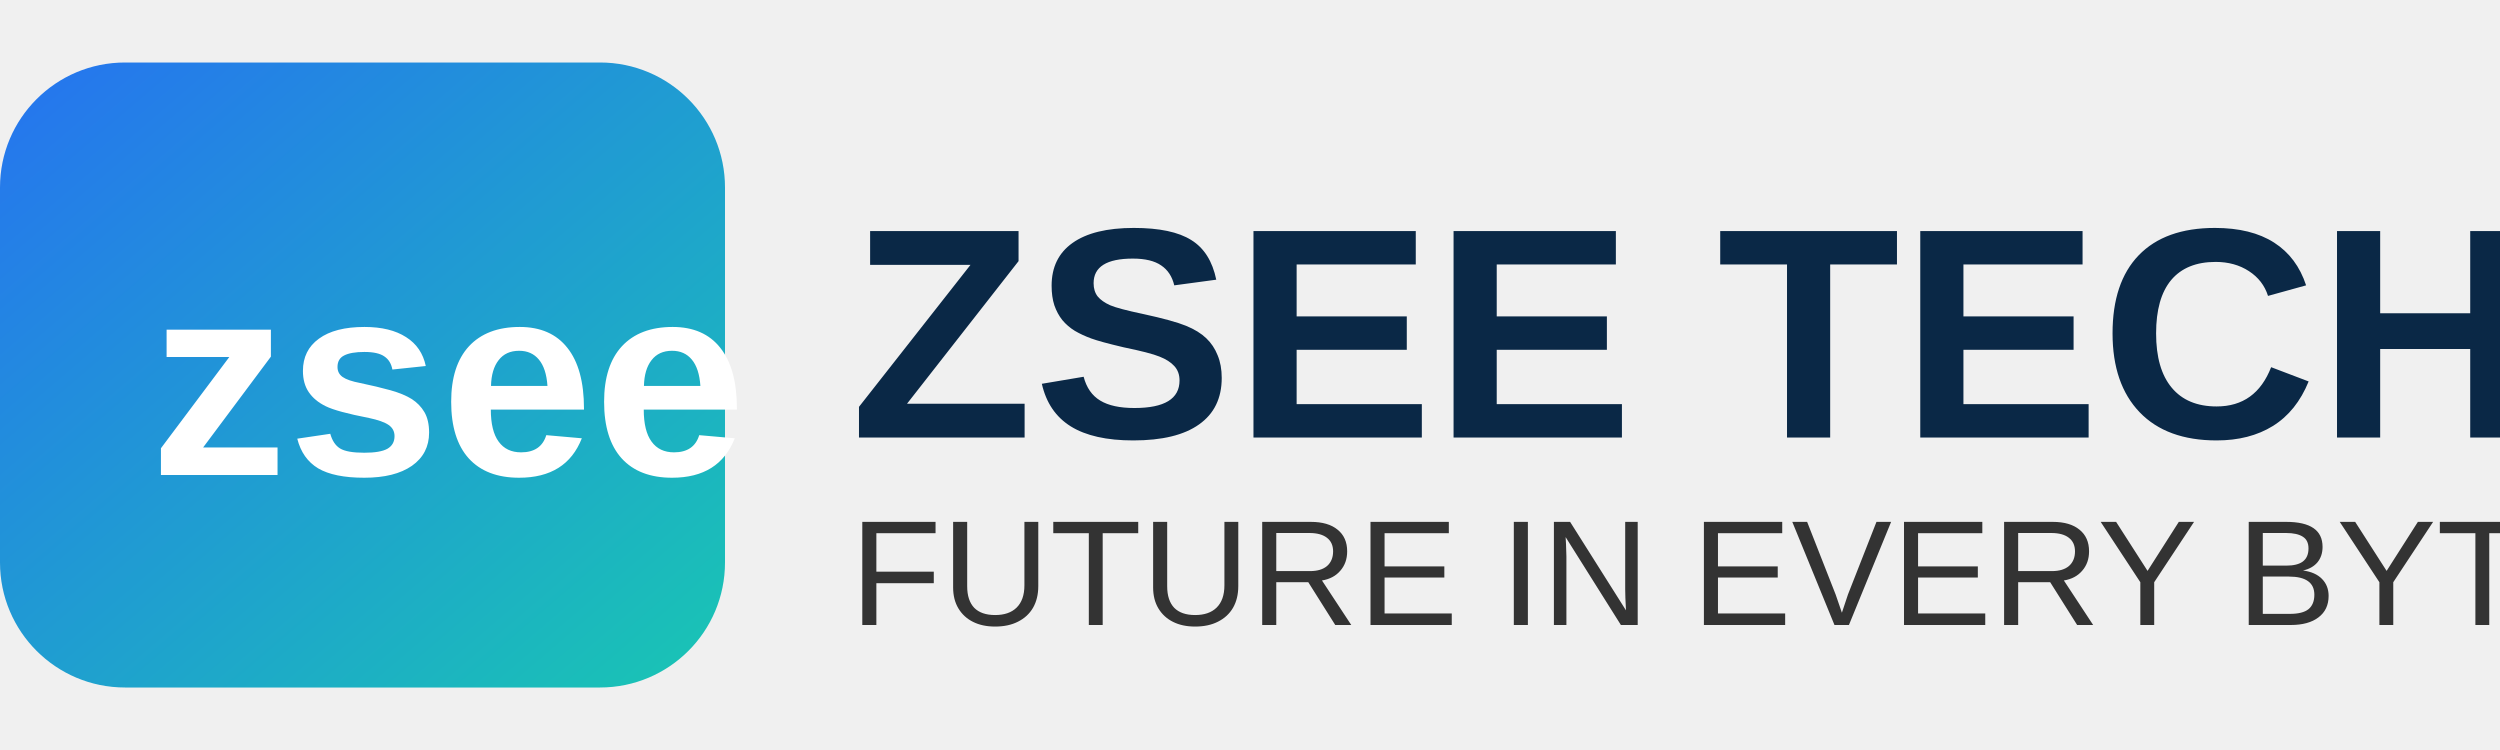
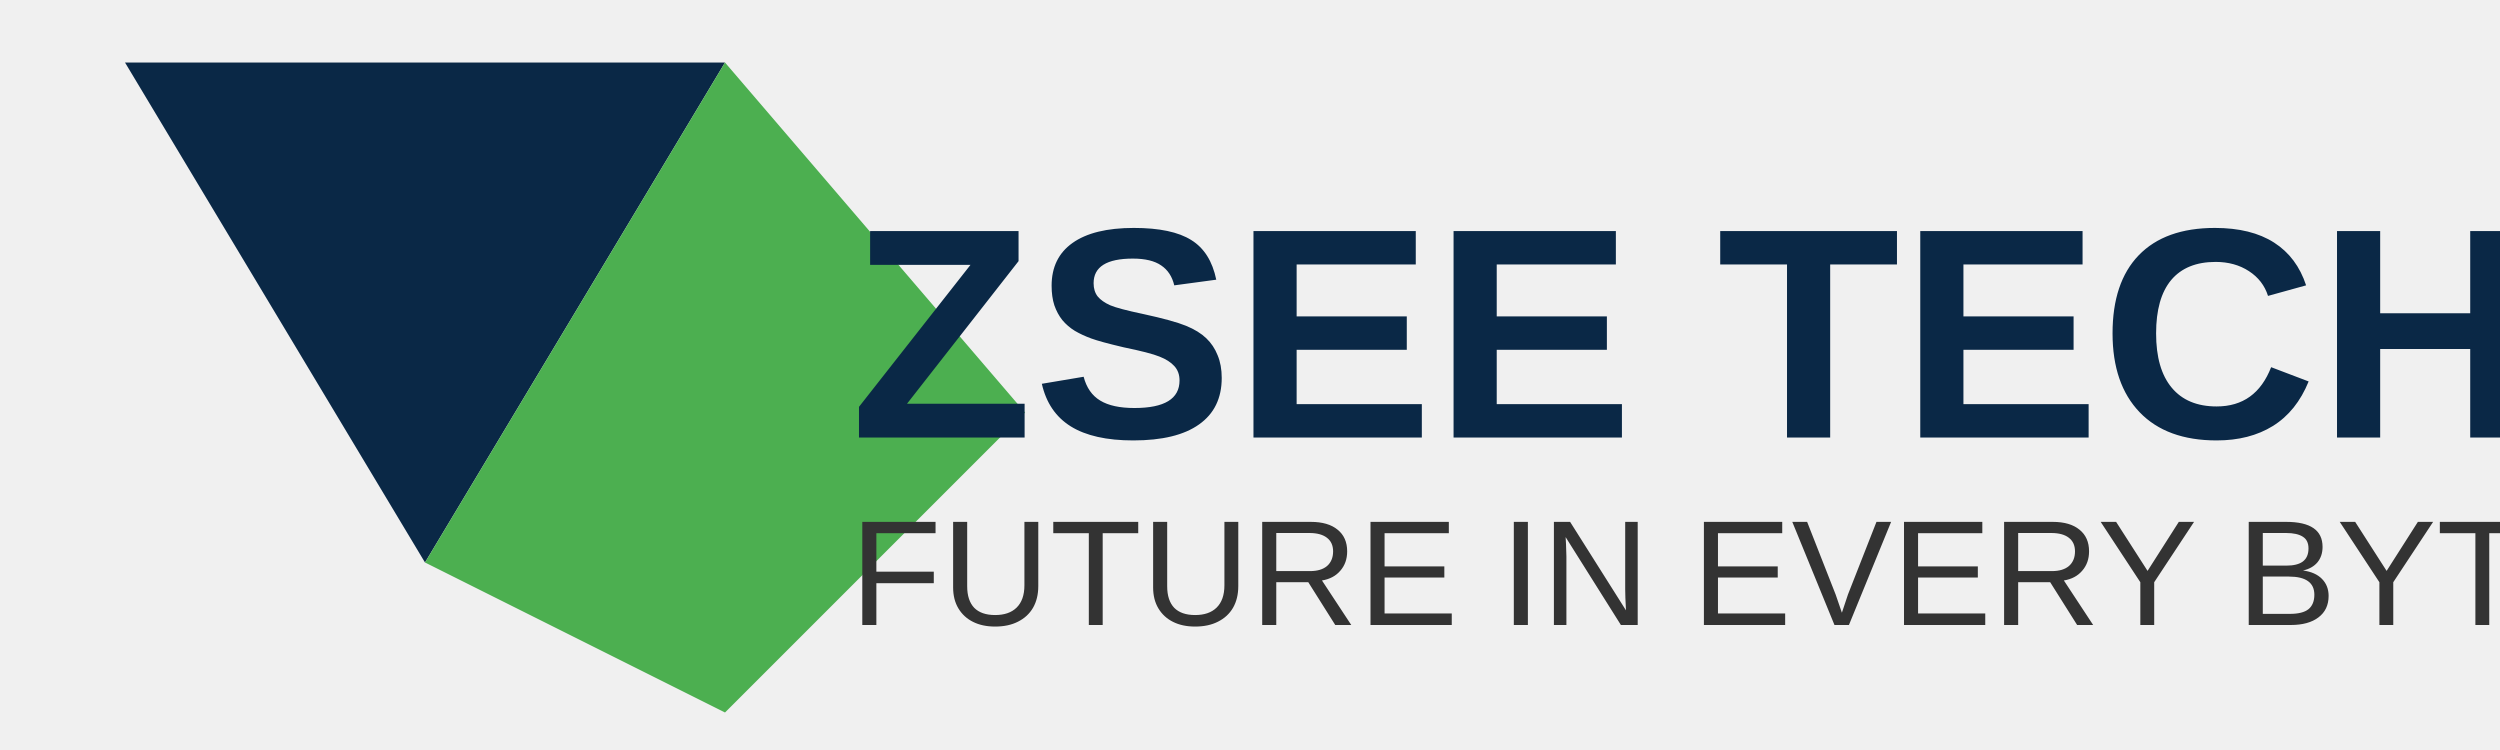
<svg xmlns="http://www.w3.org/2000/svg" width="200" height="60" viewBox="0 0 200 60" fill="none">
-   <rect x="0" y="5" width="58" height="50" rx="10" fill="url(#blue-teal-gradient)" />
-   <text x="12" y="38" font-family="Arial" font-weight="bold" font-size="22" fill="white">zsee</text>
+   <g transform="translate(10, 5) scale(0.4)">
+     <path d="M0 0 L120 0 L60 100 Z" fill="#0A2846" />
+     <path d="M120 0 L180 70 L120 130 L60 100 Z" fill="#4CAF50" />
+   </g>
  <text x="68" y="35" font-family="Arial" font-weight="bold" font-size="24" fill="#0A2846">ZSEE TECH</text>
  <text x="68" y="50" font-family="Arial" font-size="12" fill="#333333">FUTURE IN EVERY BYTE</text>
-   <defs>
-     <linearGradient id="blue-teal-gradient" x1="0%" y1="0%" x2="100%" y2="100%">
-       <stop offset="0%" style="stop-color:#2673F0" />
-       <stop offset="100%" style="stop-color:#19C6B3" />
-     </linearGradient>
-   </defs>
</svg>
